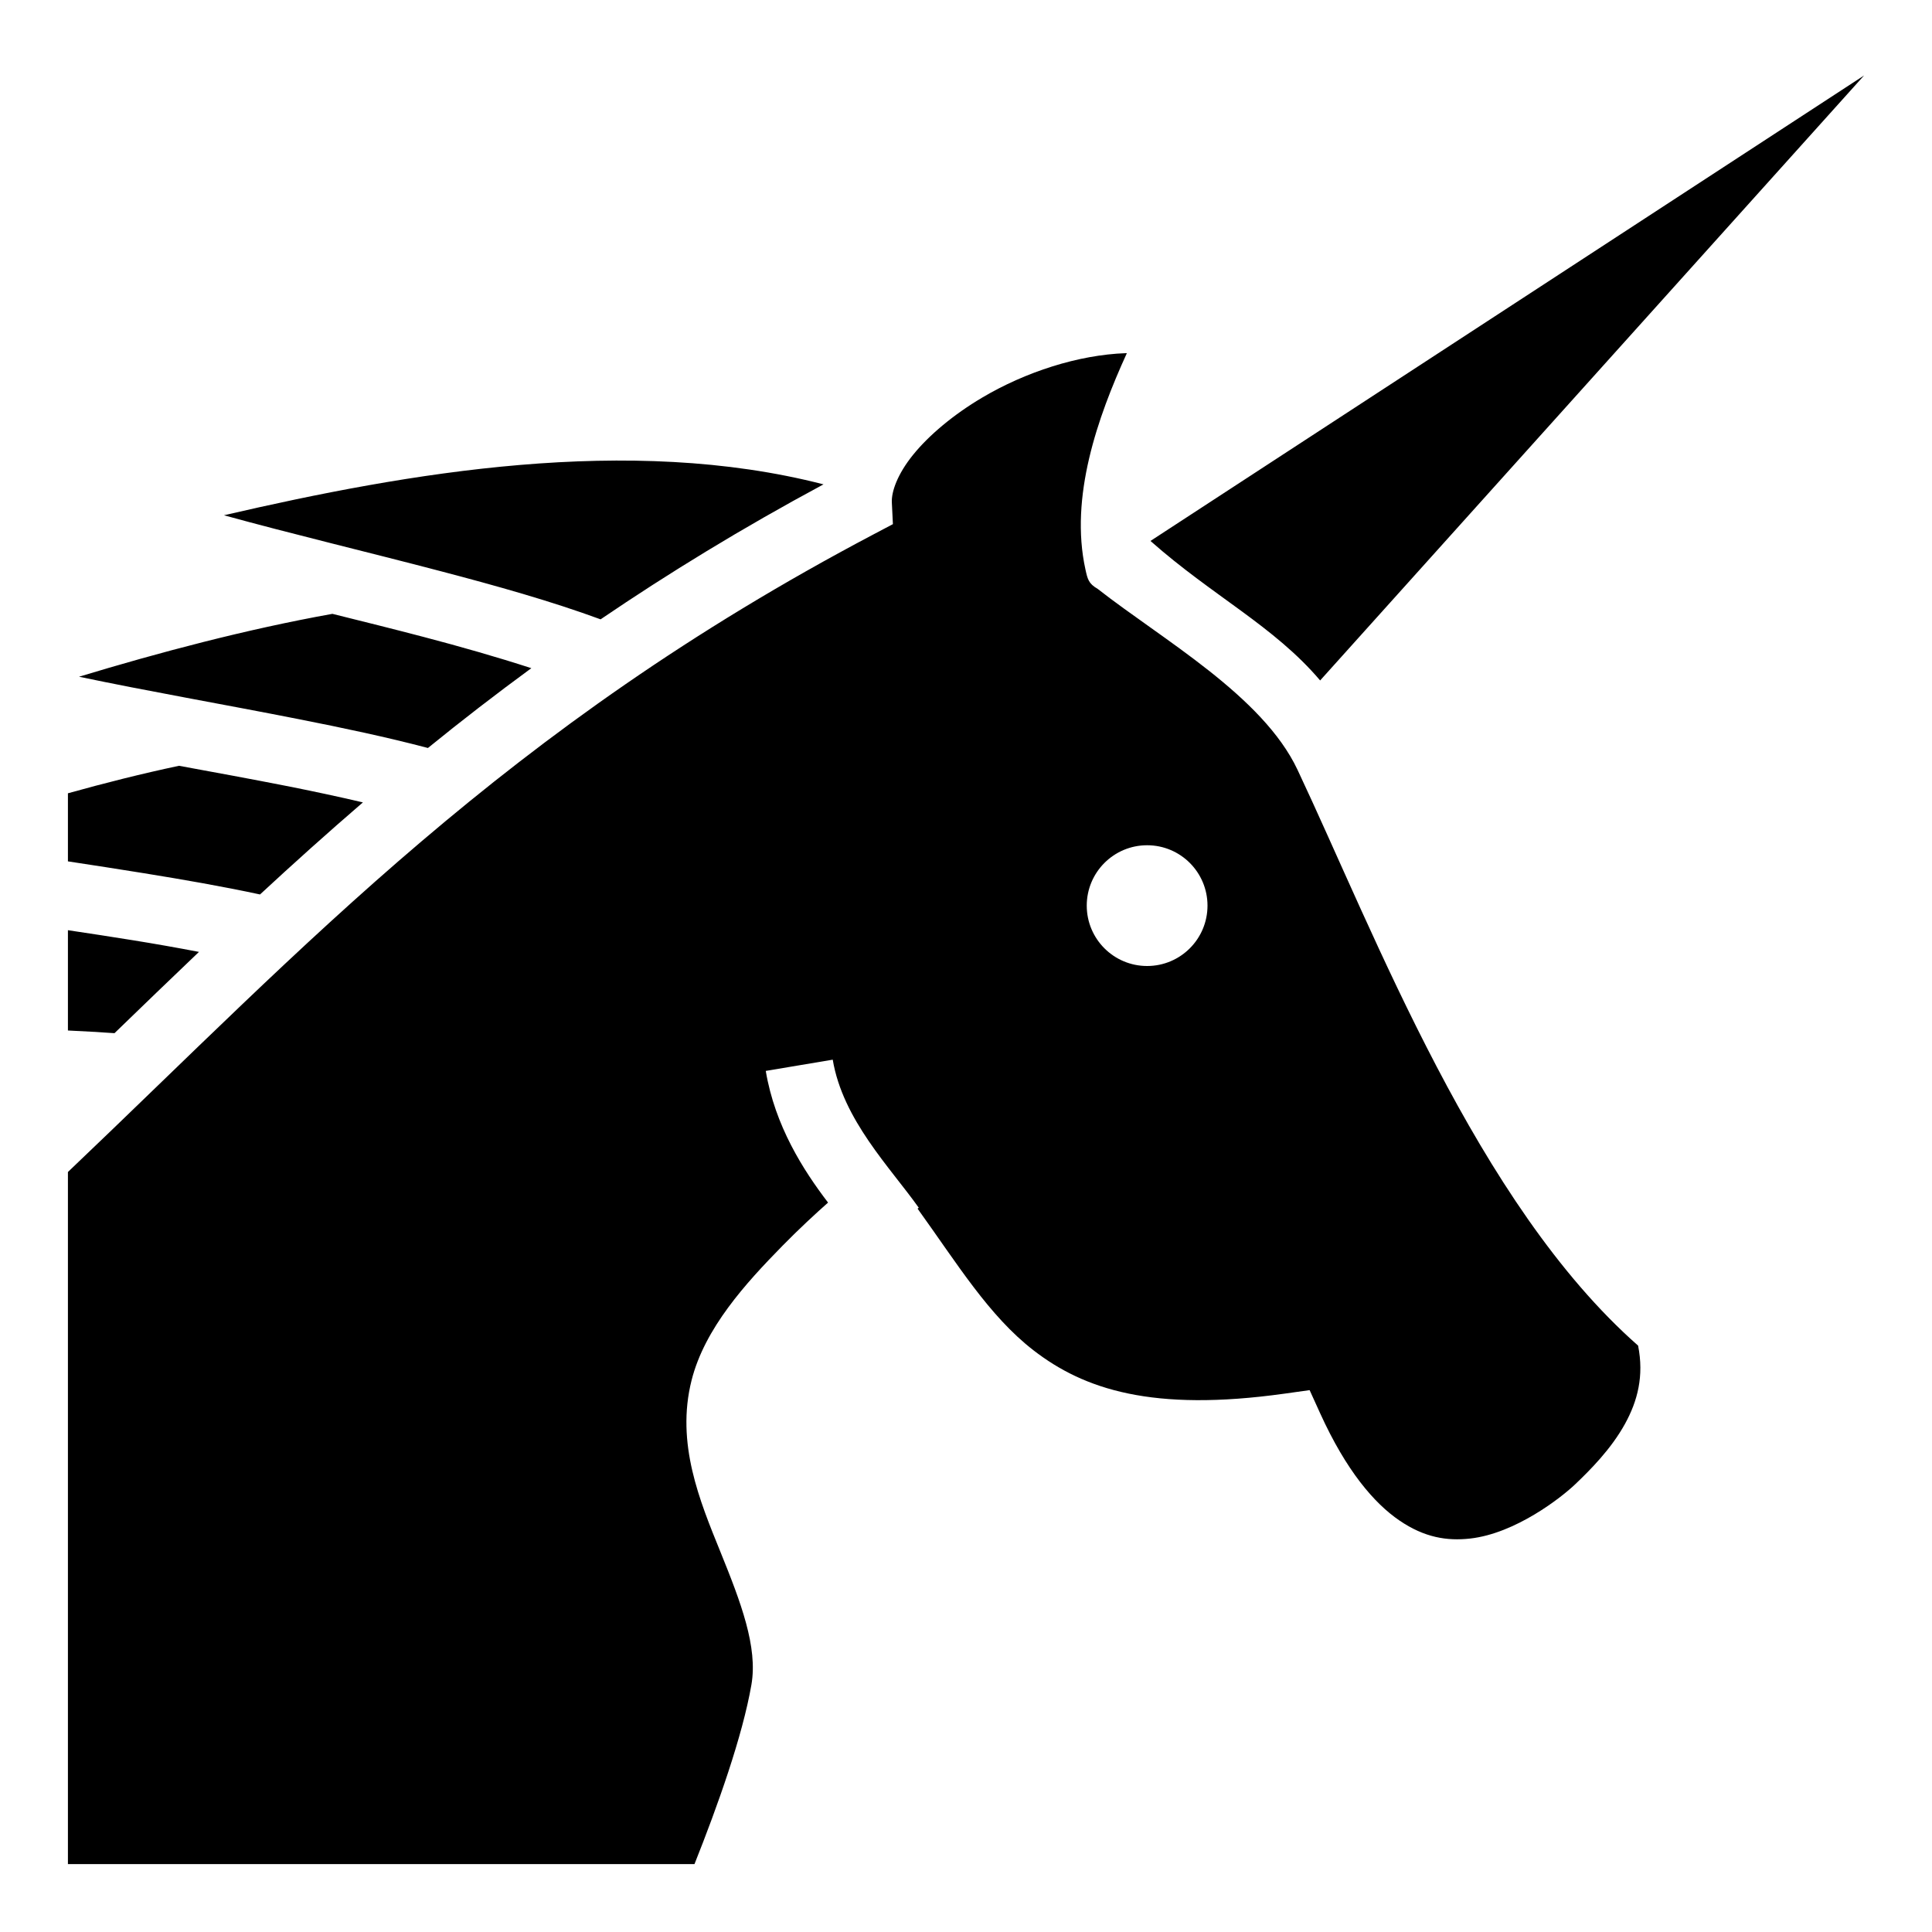
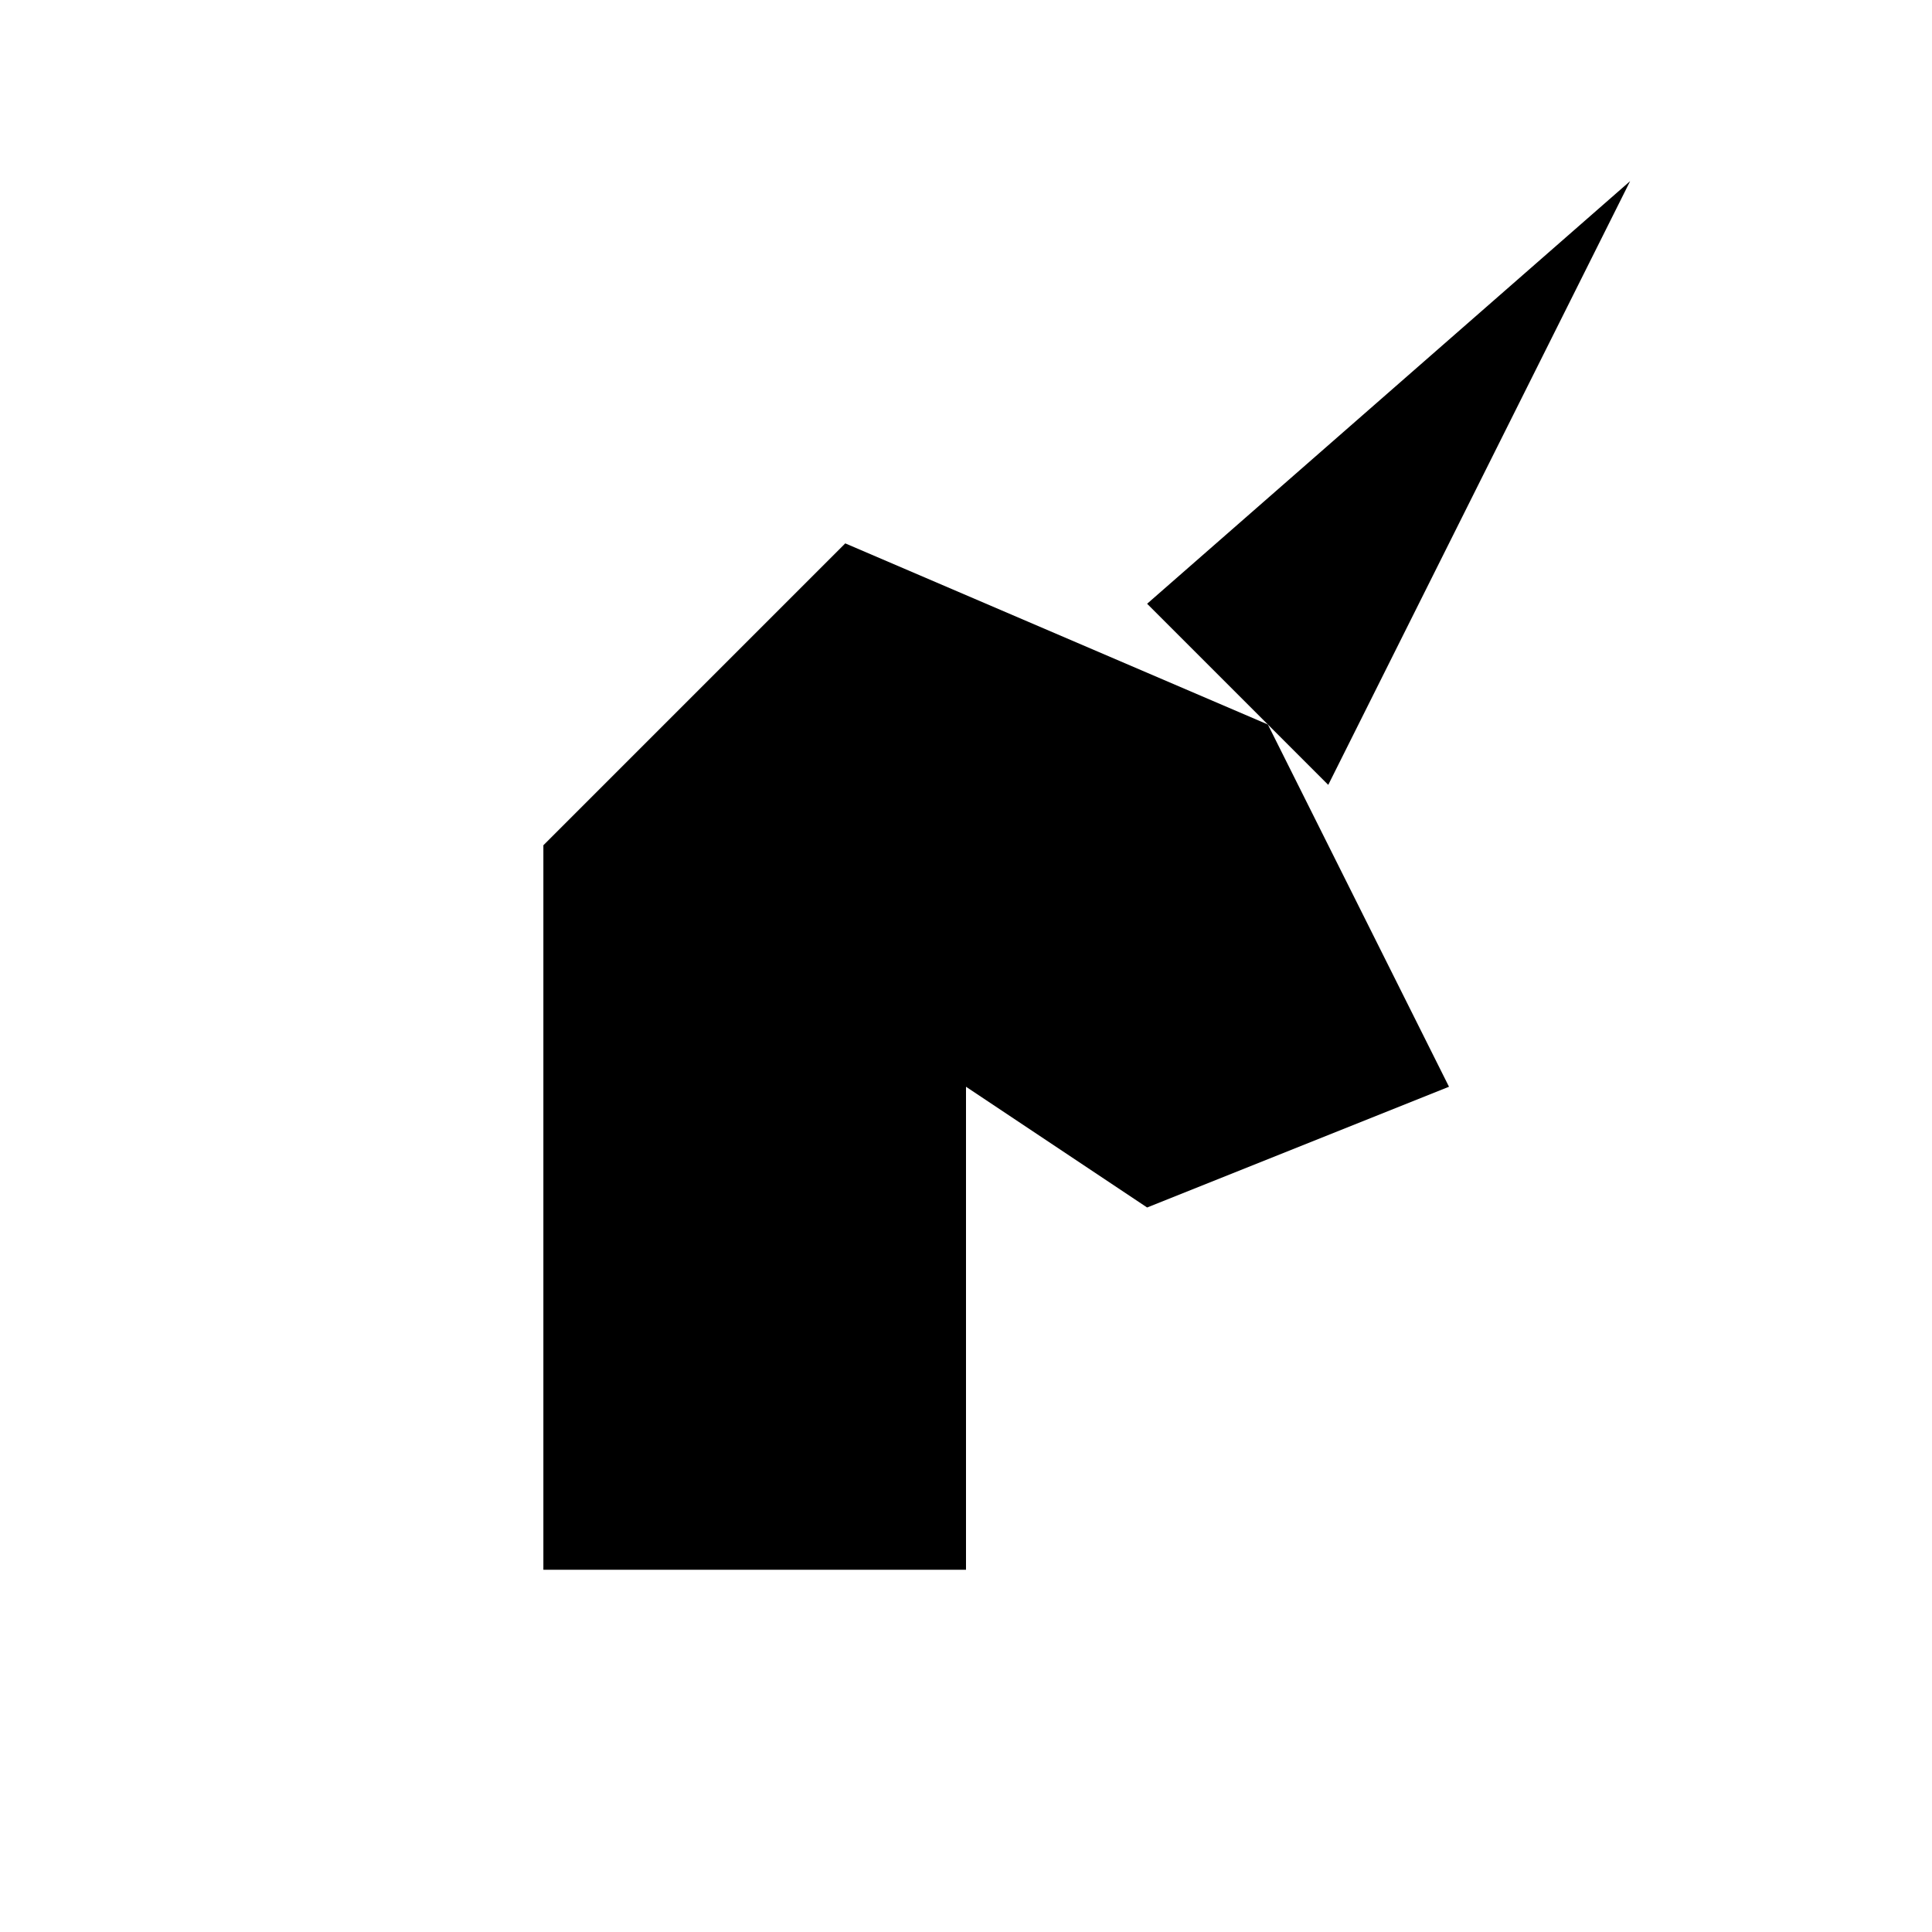
- <svg xmlns="http://www.w3.org/2000/svg" viewBox="0 0 512 512">
-   <path d="M494 20L304.887 143.357c16.494 14.608 32.743 22.57 44.963 36.97zM298.346 93.594c-12.58.436-26.59 4.984-38.047 11.77-7.64 4.523-14.115 9.97-18.304 15.142-4.19 5.173-5.79 9.832-5.648 12.668l.283 5.73-5.075 2.676C133.713 193.16 80.945 250.727 18 310.594V494h166.047c6.145-15.424 12.724-33.898 15.086-47.535 1.728-9.977-2.783-21.807-8.23-35.244-5.444-13.436-11.85-28.706-7.63-45.423 3.49-13.827 14.375-25.752 24.096-35.656 4.45-4.534 8.71-8.463 12.075-11.445-6.558-8.577-14.065-20.315-16.51-34.894l17.75-2.978c2.68 15.976 15.203 28.533 22.8 39.24l-.323.23c10.54 14.634 18.892 28.395 30.72 37.546 13.358 10.337 31.484 16.39 66.526 11.49l6.658-.932 2.782 6.124c6.96 15.322 14.372 23.89 21.015 28.423 6.643 4.535 12.63 5.46 18.692 4.79 12.125-1.34 24.29-10.974 27.76-14.264 4.13-3.92 9.657-9.476 13.32-16.124 3.347-6.076 5.073-12.687 3.48-20.744-42.68-37.562-69.592-108.75-90.256-152.6-9.245-19.62-35.786-34.492-52.967-47.95-2.427-1.4-2.675-2.582-3.24-5.154-4.215-19.167 3.188-40.257 10.974-57.298-.096.002-.186-.01-.28-.006zM59.352 136.55c17.863 4.925 37.775 9.665 57.406 14.815 14.803 3.883 29.26 7.935 42.406 12.766 17.914-12.178 37.407-24.123 59.072-35.77-51.62-13.3-109.928-3.148-158.884 8.19zm28.738 26.126c-23.002 4.133-45.974 10.254-67.147 16.662 18.133 3.813 38.298 7.314 58.207 11.242 11.774 2.323 23.337 4.766 34.256 7.643a686.475 686.475 0 0 1 27.403-21.15c-9.044-2.932-18.71-5.698-28.62-8.298-7.952-2.086-16.043-4.098-24.1-6.1zM47.44 202.94c-9.875 2.096-19.728 4.582-29.44 7.29v18.04a2251.165 2251.165 0 0 1 20.172 3.146c10.505 1.7 20.847 3.498 30.734 5.625 8.836-8.185 17.887-16.322 27.268-24.397-6.64-1.56-13.52-3.024-20.508-4.403-9.32-1.838-18.81-3.566-28.227-5.3zM304 224c8.837 0 16 7.163 16 16s-7.163 16-16 16-16-7.163-16-16 7.163-16 16-16zM18 246.512v26.58c4.16.195 8.28.425 12.342.71 7.44-7.2 14.878-14.384 22.387-21.538a604.747 604.747 0 0 0-17.433-3.078A1501.67 1501.67 0 0 0 18 246.512z" />
+ <svg xmlns="http://www.w3.org/2000/svg" viewBox="0 0 64 64">
+   <polygon points="38,20 54,6 44,26" fill="#000" />
+   <path d="M18 52V28l10-10 14 6 6 12-10 4-6-4v16H18z" fill="#000" />
</svg>
